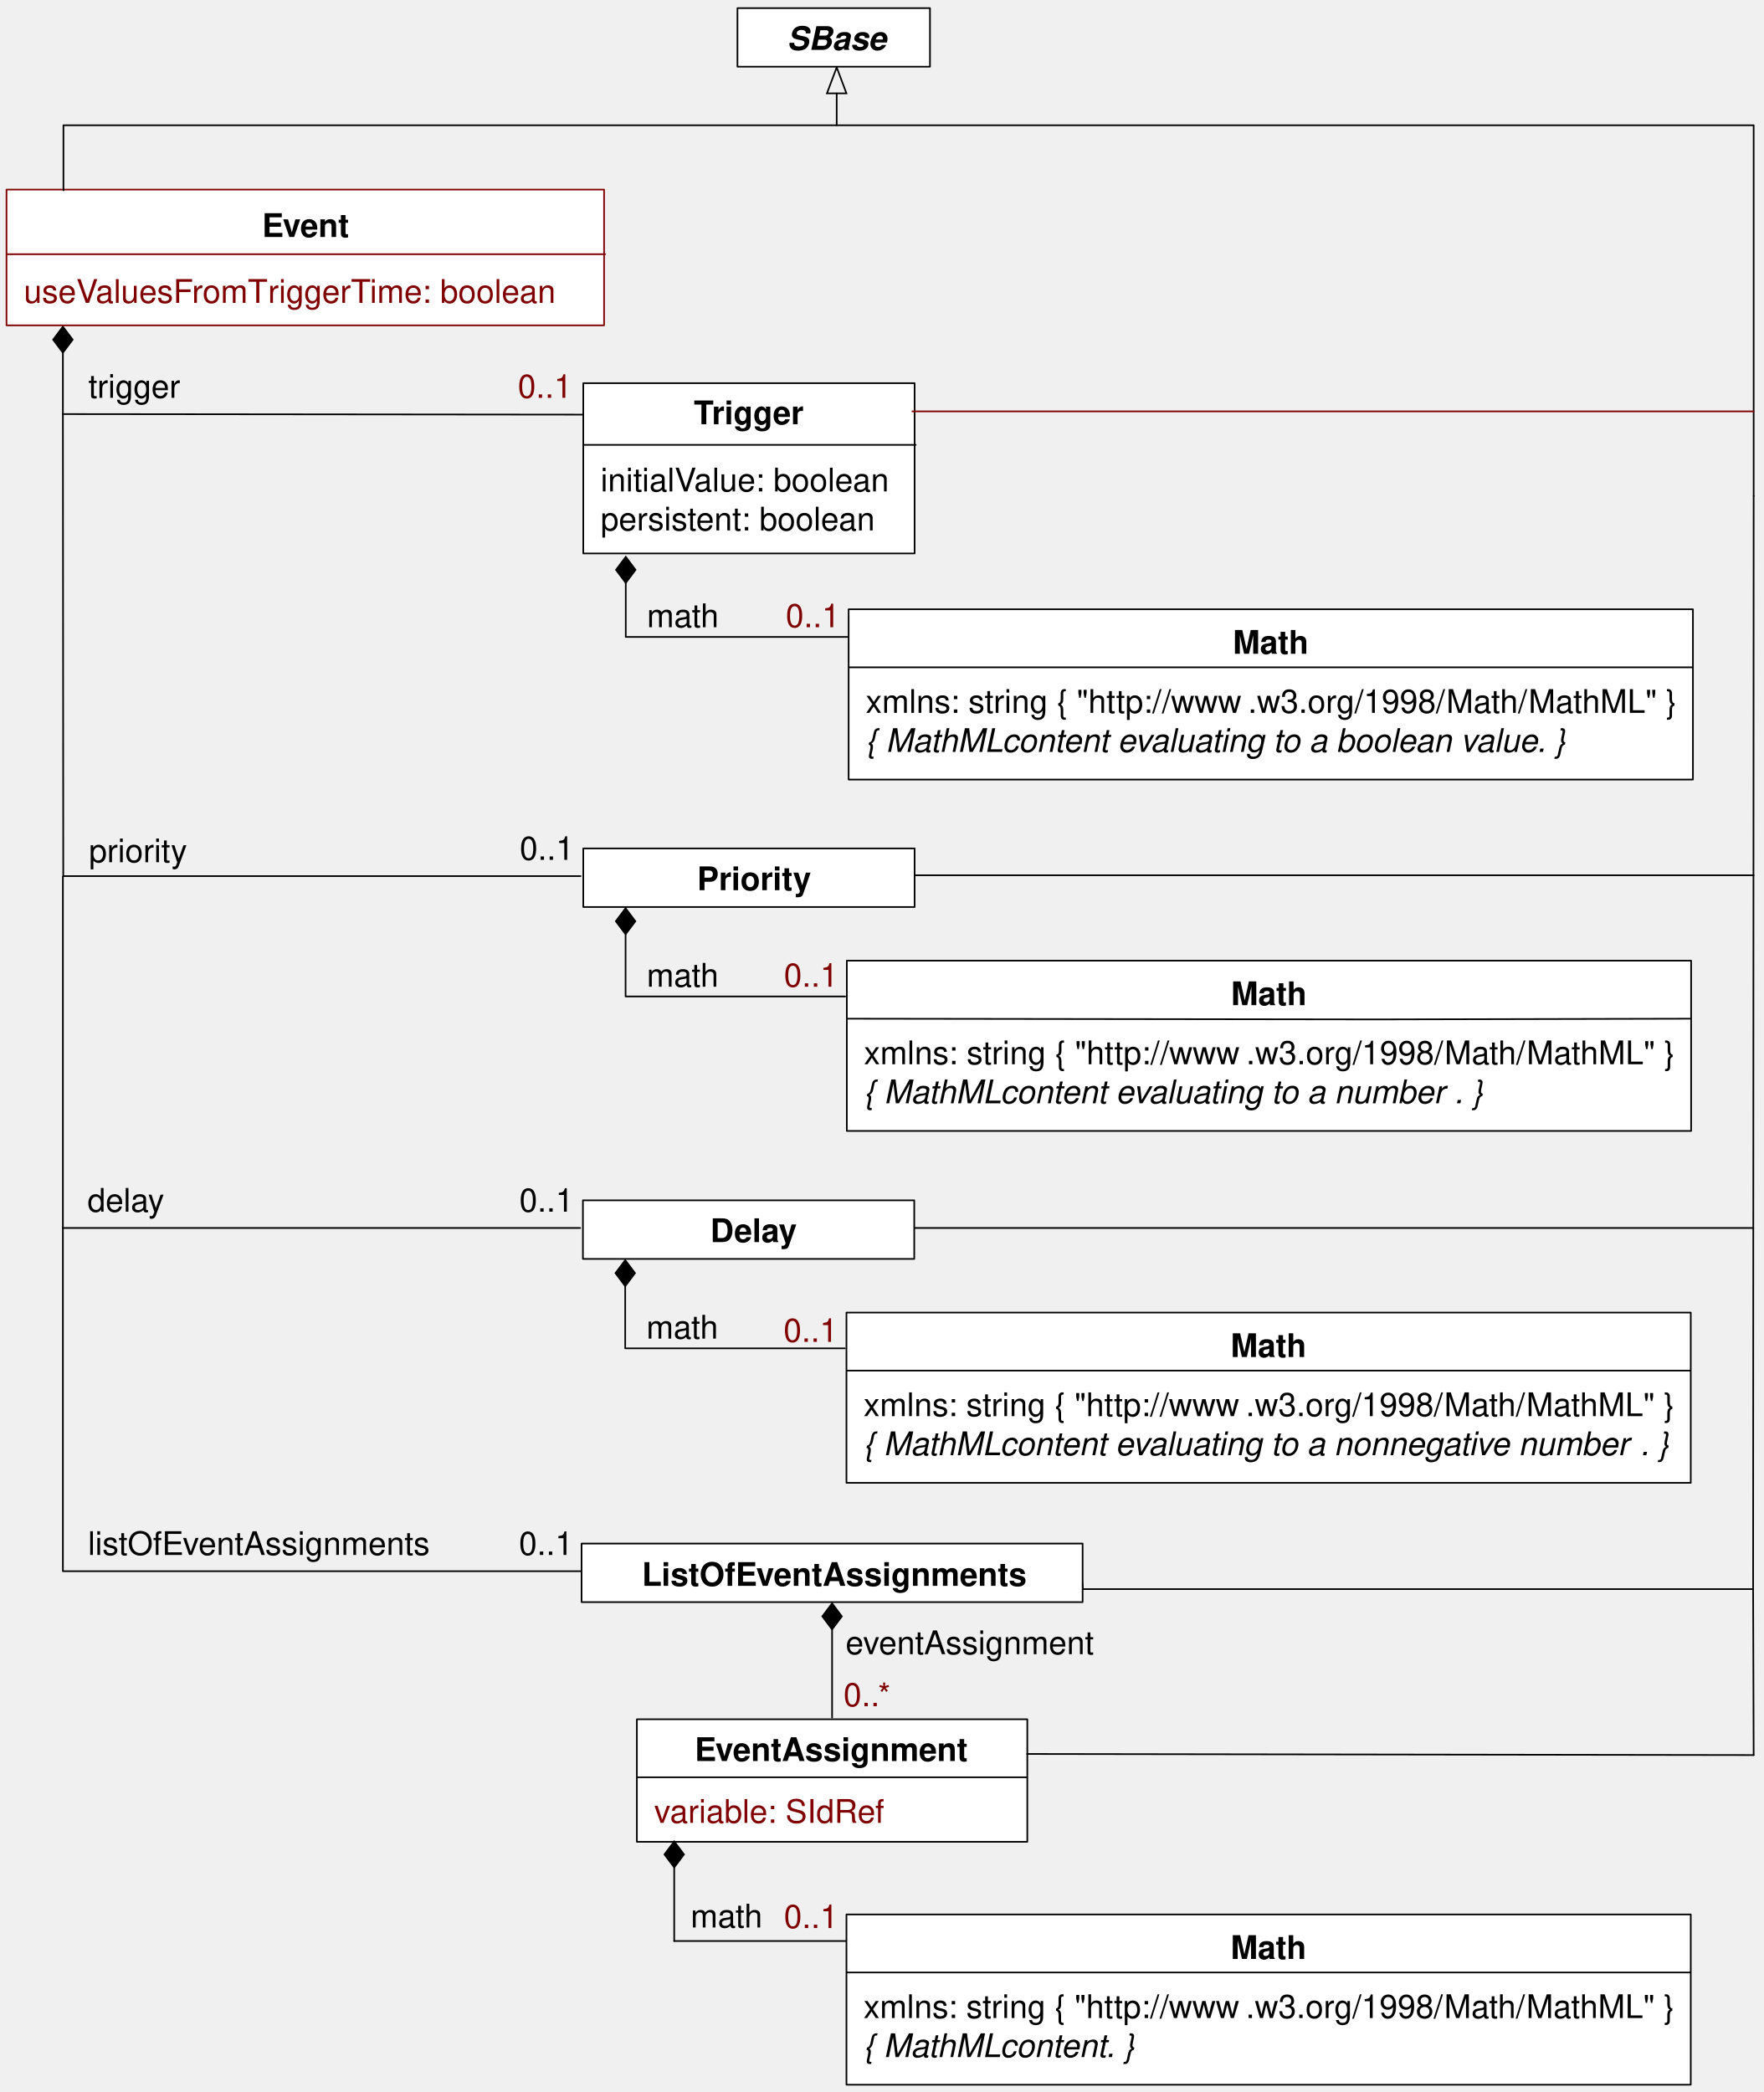
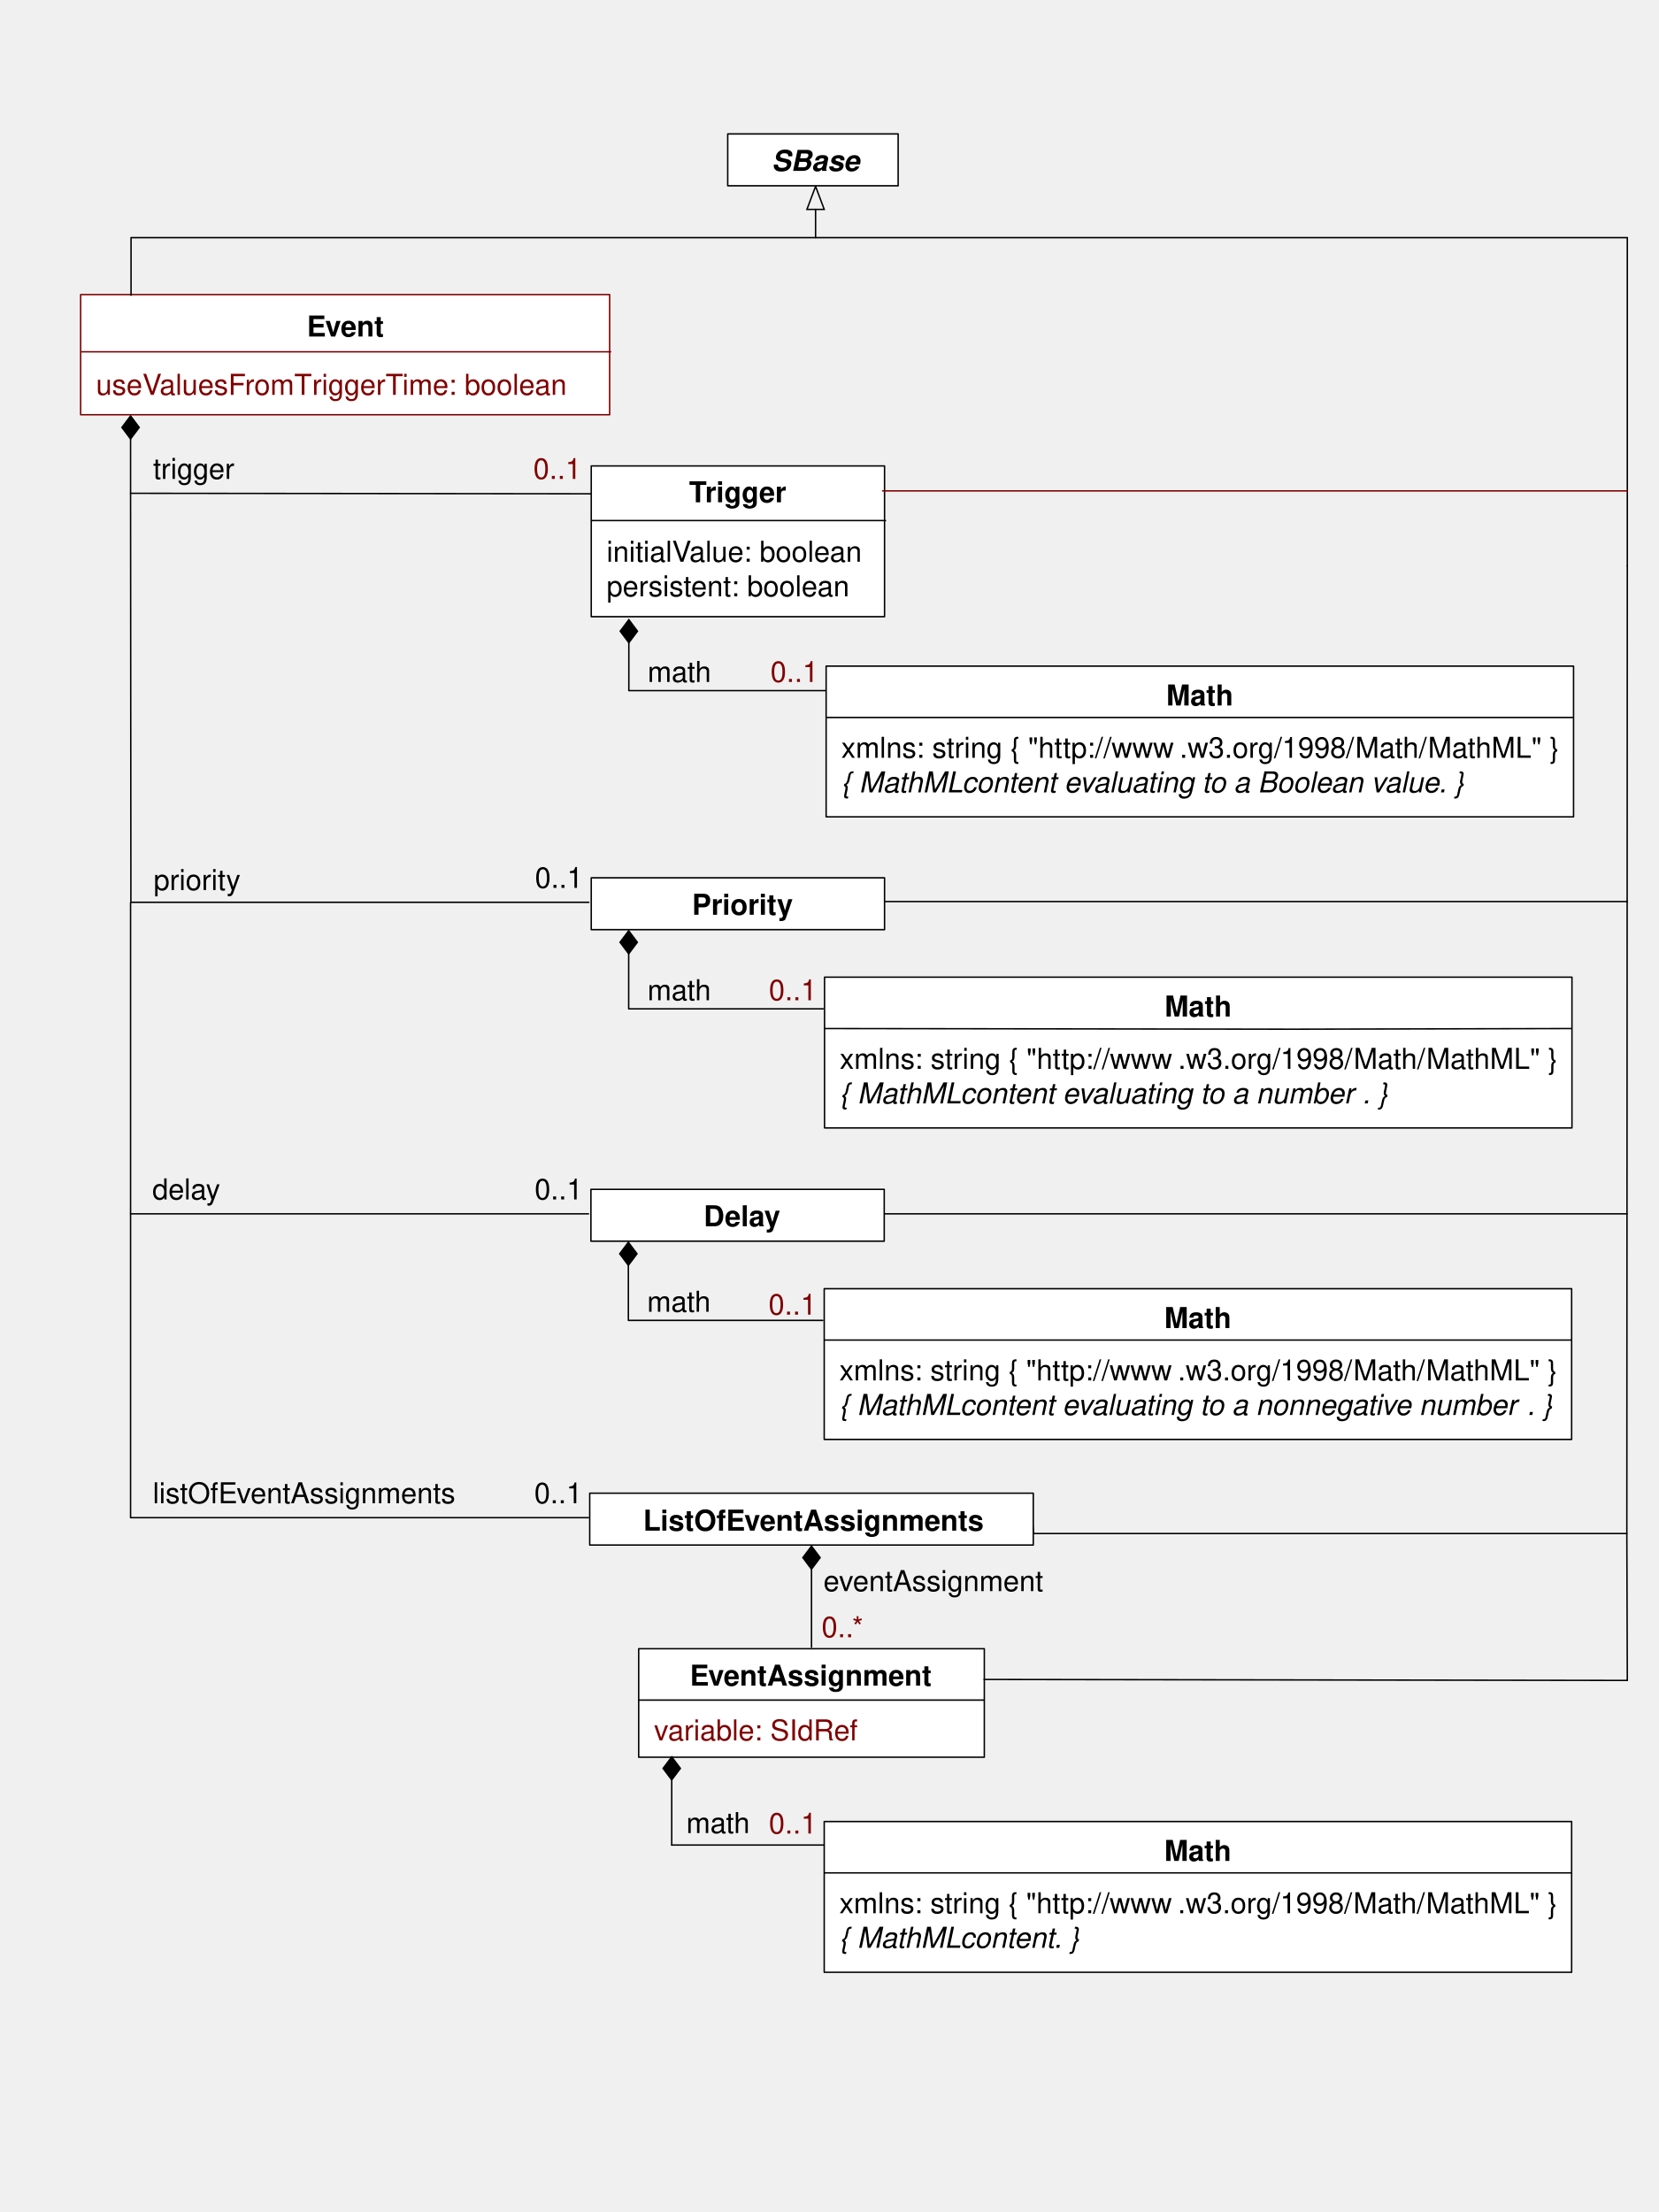
- <svg xmlns="http://www.w3.org/2000/svg" version="1.1" viewBox="26 44 542 643" width="542pt" height="643pt">
+ <svg xmlns="http://www.w3.org/2000/svg" version="1.1" viewBox="0 0 576 768" width="48pc" height="64pc">
  <defs>
    <font-face font-family="Helvetica" font-size="10" units-per-em="1000" underline-position="-75.684" underline-thickness="49.316" slope="0" x-height="532.227" cap-height="719.727" ascent="770.02" descent="-229.98" font-weight="bold">
      <font-face-src>
        <font-face-name name="Helvetica-Bold" />
      </font-face-src>
    </font-face>
    <font-face font-family="Helvetica" font-size="10" units-per-em="1000" underline-position="-75.684" underline-thickness="49.316" slope="0" x-height="522.949" cap-height="717.285" ascent="770.02" descent="-229.98" font-weight="500">
      <font-face-src>
        <font-face-name name="Helvetica" />
      </font-face-src>
    </font-face>
    <font-face font-family="Helvetica" font-size="10" units-per-em="1000" underline-position="-75.684" underline-thickness="49.316" slope="-1200" x-height="522.949" cap-height="717.285" ascent="770.02" descent="-229.98" font-style="italic" font-weight="500">
      <font-face-src>
        <font-face-name name="Helvetica-Oblique" />
      </font-face-src>
    </font-face>
    <marker orient="auto" overflow="visible" markerUnits="strokeWidth" id="FilledDiamond_Marker" viewBox="-17 -7 18 14" markerWidth="18" markerHeight="14" color="black">
      <g>
        <path d="M -16 0 L -8 6 L 0 0 L -8 -6 Z" fill="currentColor" stroke="currentColor" stroke-width="1" />
      </g>
    </marker>
    <marker orient="auto" overflow="visible" markerUnits="strokeWidth" id="Arrow_Marker" viewBox="-18 -8 19 16" markerWidth="19" markerHeight="16" color="black">
      <g>
        <path d="M -16 0 L 0 6 L 0 -6 Z" fill="none" stroke="currentColor" stroke-width="1" />
      </g>
    </marker>
    <font-face font-family="Helvetica" font-size="10" units-per-em="1000" underline-position="-75.684" underline-thickness="49.316" slope="-1200" x-height="539.551" cap-height="719.727" ascent="770.02" descent="-229.98" font-style="italic" font-weight="bold">
      <font-face-src>
        <font-face-name name="Helvetica-BoldOblique" />
      </font-face-src>
    </font-face>
    <marker orient="auto" overflow="visible" markerUnits="strokeWidth" id="FilledDiamond_Marker_2" viewBox="-18 -8 19 16" markerWidth="19" markerHeight="16" color="black">
      <g>
        <path d="M -16 0 L -8 6 L 0 0 L -8 -6 Z" fill="currentColor" stroke="currentColor" stroke-width="1" />
      </g>
    </marker>
  </defs>
  <g stroke="none" stroke-opacity="1" stroke-dasharray="none" fill="none" fill-opacity="1">
    <g>
      <rect x="286.833" y="231.274" width="259.5" height="52.333" fill="white" />
      <rect x="286.833" y="231.274" width="259.5" height="52.333" stroke="black" stroke-linecap="round" stroke-linejoin="round" stroke-width=".5" />
      <text transform="translate(404.583 234.941)" fill="black">
        <tspan font-family="Helvetica" font-size="10" font-weight="bold" x=".335" y="10" textLength="23.33">Math</tspan>
      </text>
      <line x1="286.999" y1="249.107" x2="546.165" y2="249.107" stroke="black" stroke-linecap="round" stroke-linejoin="round" stroke-width=".5" />
      <text transform="translate(292.083 253.107)" fill="black">
        <tspan font-family="Helvetica" font-size="10" font-weight="500" x="0" y="10" textLength="118.027">xmlns: string  { "http://www</tspan>
        <tspan font-family="Helvetica" font-size="10" font-weight="500" x="117.48" y="10" textLength="131.396">.w3.org/1998/Math/MathML" }</tspan>
        <tspan font-family="Helvetica" font-size="10" font-style="italic" font-weight="500" x="0" y="22" textLength="42.241">{ MathML</tspan>
-         <tspan font-family="Helvetica" font-size="10" font-style="italic" font-weight="500" x="41.875" y="22" textLength="177.358"> content evaluating to a boolean value. }</tspan>
+         <tspan font-family="Helvetica" font-size="10" font-style="italic" font-weight="500" x="41.875" y="22" textLength="178.467"> content evaluating to a Boolean value. }</tspan>
      </text>
      <path d="M 218.333 223.149 L 218.333 239.774 L 286.708 239.774" marker-start="url(#FilledDiamond_Marker)" stroke="black" stroke-linecap="round" stroke-linejoin="round" stroke-width=".5" />
      <text transform="translate(224.458 226.774)" fill="black">
        <tspan font-family="Helvetica" font-size="10" font-weight="500" x=".384" y="10" textLength="22.231">math</tspan>
      </text>
      <line x1="283.166" y1="72.701" x2="283.166" y2="82.501" marker-start="url(#Arrow_Marker)" stroke="black" stroke-linecap="round" stroke-linejoin="round" stroke-width=".5" />
      <rect x="252.666" y="46.501" width="59.167" height="18" fill="white" />
      <rect x="252.666" y="46.501" width="59.167" height="18" stroke="black" stroke-linecap="round" stroke-linejoin="round" stroke-width=".5" />
      <text transform="translate(267.666 49.3346)" fill="black">
        <tspan font-family="Helvetica" font-size="10" font-style="italic" font-weight="bold" x=".212" y="10" textLength="30.576">SBase</tspan>
      </text>
      <text transform="translate(52.8332 156.274)" fill="black">
        <tspan font-family="Helvetica" font-size="10" font-weight="500" x=".328" y="10" textLength="28.345">trigger</tspan>
      </text>
      <path d="M 45.333 152.399 L 45.333 171.274 L 206.334 171.44" marker-start="url(#FilledDiamond_Marker)" stroke="black" stroke-linecap="round" stroke-linejoin="round" stroke-width=".5" />
      <rect x="28" y="102.273" width="183.667" height="41.727" fill="white" />
      <rect x="28" y="102.273" width="183.667" height="41.727" stroke="maroon" stroke-linecap="round" stroke-linejoin="round" stroke-width=".5" />
      <text transform="translate(106.1667 106.8353)" fill="black">
        <tspan font-family="Helvetica" font-size="10" font-weight="bold" x=".384" y="10" textLength="27.231">Event</tspan>
      </text>
      <line x1="28.333" y1="122.138" x2="212" y2="122.138" stroke="maroon" stroke-linecap="round" stroke-linejoin="round" stroke-width=".5" />
      <text transform="translate(33.3333 127.0847)" fill="maroon">
        <tspan font-family="Helvetica" font-size="10" font-weight="500" fill="maroon" x="0" y="10" textLength="22.793">useV</tspan>
        <tspan font-family="Helvetica" font-size="10" font-weight="500" fill="maroon" x="22.056" y="10" textLength="53.345">aluesFromT</tspan>
        <tspan font-family="Helvetica" font-size="10" font-weight="500" fill="maroon" x="75.034" y="10" textLength="31.675">riggerT</tspan>
        <tspan font-family="Helvetica" font-size="10" font-weight="500" fill="maroon" x="106.343" y="10" textLength="60.039">ime: boolean </tspan>
      </text>
      <rect x="286.166" y="447.433" width="259.5" height="52.333" fill="white" />
      <rect x="286.166" y="447.433" width="259.5" height="52.333" stroke="black" stroke-linecap="round" stroke-linejoin="round" stroke-width=".5" />
      <text transform="translate(403.916 451.1)" fill="black">
        <tspan font-family="Helvetica" font-size="10" font-weight="bold" x=".335" y="10" textLength="23.33">Math</tspan>
      </text>
      <line x1="286.332" y1="465.266" x2="545.498" y2="465.266" stroke="black" stroke-linecap="round" stroke-linejoin="round" stroke-width=".5" />
      <text transform="translate(291.416 469.266)" fill="black">
        <tspan font-family="Helvetica" font-size="10" font-weight="500" x="0" y="10" textLength="118.027">xmlns: string  { "http://www</tspan>
        <tspan font-family="Helvetica" font-size="10" font-weight="500" x="117.48" y="10" textLength="131.396">.w3.org/1998/Math/MathML" }</tspan>
        <tspan font-family="Helvetica" font-size="10" font-style="italic" font-weight="500" x="0" y="22" textLength="42.241">{ MathML</tspan>
        <tspan font-family="Helvetica" font-size="10" font-style="italic" font-weight="500" x="41.875" y="22" textLength="197.363"> content evaluating to a nonnegative number</tspan>
        <tspan font-family="Helvetica" font-size="10" font-style="italic" font-weight="500" x="238.691" y="22" textLength="8.896">. }</tspan>
      </text>
      <rect x="221.75" y="572.433" width="120" height="37.667" fill="white" />
      <rect x="221.75" y="572.433" width="120" height="37.667" stroke="black" stroke-linecap="round" stroke-linejoin="round" stroke-width=".5" />
      <text transform="translate(239.25 575.266)" fill="black">
        <tspan font-family="Helvetica" font-size="10" font-weight="bold" x=".269" y="10" textLength="84.463">EventAssignment</tspan>
      </text>
      <line x1="221.916" y1="590.266" x2="341.583" y2="590.266" stroke="black" stroke-linecap="round" stroke-linejoin="round" stroke-width=".5" />
      <text transform="translate(227.083 594.266)" fill="maroon">
        <tspan font-family="Helvetica" font-size="10" font-weight="500" fill="maroon" x="0" y="10" textLength="71.147">variable: SIdRef</tspan>
      </text>
      <line x1="233.223" y1="617.975" x2="233.223" y2="640.6" marker-start="url(#FilledDiamond_Marker_2)" stroke="black" stroke-linecap="round" stroke-linejoin="round" stroke-width=".5" />
      <text transform="translate(237.89 626.433)" fill="black">
        <tspan font-family="Helvetica" font-size="10" font-weight="500" x=".384" y="10" textLength="22.231">math</tspan>
      </text>
      <line x1="281.75" y1="544.808" x2="281.75" y2="571.933" marker-start="url(#FilledDiamond_Marker_2)" stroke="black" stroke-linecap="round" stroke-linejoin="round" stroke-width=".5" />
      <text transform="translate(285.75 542.433)" fill="black">
        <tspan font-family="Helvetica" font-size="10" font-weight="500" x=".146" y="10" textLength="76.709">eventAssignment</tspan>
      </text>
      <text transform="translate(284.75 558.433)" fill="maroon">
        <tspan font-family="Helvetica" font-size="10" font-weight="500" fill="maroon" x=".495" y="10" textLength="15.01">0..*</tspan>
      </text>
      <path d="M 218.166 439.308 L 218.166 458.433 L 285.666 458.433" marker-start="url(#FilledDiamond_Marker)" stroke="black" stroke-linecap="round" stroke-linejoin="round" stroke-width=".5" />
      <text transform="translate(224.291 445.433)" fill="black">
        <tspan font-family="Helvetica" font-size="10" font-weight="500" x=".384" y="10" textLength="22.231">math</tspan>
      </text>
      <text transform="translate(52.8332 511.933)" fill="black">
        <tspan font-family="Helvetica" font-size="10" font-weight="500" x=".202" y="10" textLength="105.596">listOfEventAssignments</tspan>
      </text>
      <path d="M 45.333 421.433 L 45.333 526.933 L 204.333 526.933" stroke="black" stroke-linecap="round" stroke-linejoin="round" stroke-width=".5" />
      <path d="M 45.333 313.433 L 45.333 421.433 L 204.333 421.433" stroke="black" stroke-linecap="round" stroke-linejoin="round" stroke-width=".5" />
      <text transform="translate(52.8332 406.433)" fill="black">
        <tspan font-family="Helvetica" font-size="10" font-weight="500" x=".047" y="10" textLength="23.906">delay</tspan>
      </text>
      <path d="M 358.833 532.433 L 564.833 532.433 L 565 196.44" stroke="black" stroke-linecap="round" stroke-linejoin="round" stroke-width=".5" />
      <line x1="306.333" y1="421.433" x2="564.888" y2="421.434" stroke="black" stroke-linecap="round" stroke-linejoin="round" stroke-width=".5" />
      <text transform="translate(185.458 406.433)" fill="black">
        <tspan font-family="Helvetica" font-size="10" font-weight="500" x=".16" y="10" textLength="16.68">0..1</tspan>
      </text>
      <line x1="341.666" y1="583.1" x2="565" y2="583.44" stroke="black" stroke-linecap="round" stroke-linejoin="round" stroke-width=".5" />
      <line x1="564.833" y1="532.433" x2="565" y2="583.44" stroke="black" stroke-linecap="round" stroke-linejoin="round" stroke-width=".5" />
      <line x1="233.223" y1="640.6" x2="286" y2="640.6" stroke="black" stroke-linecap="round" stroke-linejoin="round" stroke-width=".5" />
      <line x1="358.833" y1="532.433" x2="358.333" y2="526.933" stroke="black" stroke-linecap="round" stroke-linejoin="round" stroke-width=".5" />
      <rect x="204.75" y="518.433" width="154" height="18" fill="white" />
      <rect x="204.75" y="518.433" width="154" height="18" stroke="black" stroke-linecap="round" stroke-linejoin="round" stroke-width=".5" />
      <text transform="translate(221.647 521.433)" fill="black">
        <tspan font-family="Helvetica" font-size="10" font-weight="bold" x="1.647" y="10" textLength="118.911">ListOfEventAssignments</tspan>
      </text>
      <rect x="286.166" y="632.433" width="259.5" height="52.333" fill="white" />
      <rect x="286.166" y="632.433" width="259.5" height="52.333" stroke="black" stroke-linecap="round" stroke-linejoin="round" stroke-width=".5" />
      <text transform="translate(403.916 636.1)" fill="black">
        <tspan font-family="Helvetica" font-size="10" font-weight="bold" x=".335" y="10" textLength="23.33">Math</tspan>
      </text>
      <line x1="286.332" y1="650.266" x2="545.498" y2="650.266" stroke="black" stroke-linecap="round" stroke-linejoin="round" stroke-width=".5" />
      <text transform="translate(291.416 654.266)" fill="black">
        <tspan font-family="Helvetica" font-size="10" font-weight="500" x="0" y="10" textLength="118.027">xmlns: string  { "http://www</tspan>
        <tspan font-family="Helvetica" font-size="10" font-weight="500" x="117.48" y="10" textLength="131.396">.w3.org/1998/Math/MathML" }</tspan>
        <tspan font-family="Helvetica" font-size="10" font-style="italic" font-weight="500" x="0" y="22" textLength="42.241">{ MathML</tspan>
        <tspan font-family="Helvetica" font-size="10" font-style="italic" font-weight="500" x="41.875" y="22" textLength="44.478"> content. }</tspan>
      </text>
      <rect x="205.166" y="412.933" width="101.833" height="18" fill="white" />
      <rect x="205.166" y="412.933" width="101.833" height="18" stroke="black" stroke-linecap="round" stroke-linejoin="round" stroke-width=".5" />
      <text transform="translate(229.54 415.766)" fill="black">
        <tspan font-family="Helvetica" font-size="10" font-weight="bold" x="14.777" y="10" textLength="26.685">Delay</tspan>
      </text>
      <text transform="translate(185.333 511.933)" fill="black">
        <tspan font-family="Helvetica" font-size="10" font-weight="500" x=".16" y="10" textLength="16.68">0..1</tspan>
      </text>
      <rect x="286.278" y="339.274" width="259.5" height="52.333" fill="white" />
      <rect x="286.278" y="339.274" width="259.5" height="52.333" stroke="black" stroke-linecap="round" stroke-linejoin="round" stroke-width=".5" />
      <rect x="402.028" y="342.941" width="28" height="12" stroke="white" stroke-linecap="round" stroke-linejoin="round" stroke-width=".5" />
      <text transform="translate(404.028 342.941)" fill="black">
        <tspan font-family="Helvetica" font-size="10" font-weight="bold" x=".335" y="10" textLength="23.33">Math</tspan>
      </text>
      <path d="M 286.444 357.107 L 449.333 357.333 L 545.61 357.107" stroke="black" stroke-linecap="round" stroke-linejoin="round" stroke-width=".5" />
      <rect x="289.528" y="361.107" width="253" height="24" stroke="white" stroke-linecap="round" stroke-linejoin="round" stroke-width=".5" />
      <text transform="translate(291.528 361.107)" fill="black">
        <tspan font-family="Helvetica" font-size="10" font-weight="500" x="0" y="10" textLength="118.027">xmlns: string  { "http://www</tspan>
        <tspan font-family="Helvetica" font-size="10" font-weight="500" x="117.48" y="10" textLength="131.396">.w3.org/1998/Math/MathML" }</tspan>
        <tspan font-family="Helvetica" font-size="10" font-style="italic" font-weight="500" x="0" y="22" textLength="42.241">{ MathML</tspan>
        <tspan font-family="Helvetica" font-size="10" font-style="italic" font-weight="500" x="41.875" y="22" textLength="140.093"> content evaluating to a number</tspan>
        <tspan font-family="Helvetica" font-size="10" font-style="italic" font-weight="500" x="181.421" y="22" textLength="8.896">. }</tspan>
      </text>
      <path d="M 218.278 331.149 L 218.278 350.274 L 285.778 350.274" marker-start="url(#FilledDiamond_Marker)" stroke="black" stroke-linecap="round" stroke-linejoin="round" stroke-width=".5" />
      <text transform="translate(224.403 337.274)" fill="black">
        <tspan font-family="Helvetica" font-size="10" font-weight="500" x=".384" y="10" textLength="22.231">math</tspan>
      </text>
      <path d="M 45.333 171.274 L 45.445 313.274 L 204.445 313.274" stroke="black" stroke-linecap="round" stroke-linejoin="round" stroke-width=".5" />
      <line x1="306.445" y1="313.02" x2="565" y2="313.021" stroke="black" stroke-linecap="round" stroke-linejoin="round" stroke-width=".5" />
      <text transform="translate(185.57 298.274)" fill="black">
        <tspan font-family="Helvetica" font-size="10" font-weight="500" x=".16" y="10" textLength="16.68">0..1</tspan>
      </text>
      <rect x="205.278" y="304.774" width="101.833" height="18" fill="white" />
      <rect x="205.278" y="304.774" width="101.833" height="18" stroke="black" stroke-linecap="round" stroke-linejoin="round" stroke-width=".5" />
      <rect x="227.652" y="307.607" width="60.239" height="12" stroke="white" stroke-linecap="round" stroke-linejoin="round" stroke-width=".5" />
      <text transform="translate(229.652 307.607)" fill="black">
        <tspan font-family="Helvetica" font-size="10" font-weight="bold" x="10.615" y="10" textLength="35.01">Priority</tspan>
      </text>
      <text transform="translate(52.8332 299.021)" fill="black">
        <tspan font-family="Helvetica" font-size="10" font-weight="500" x=".498" y="10" textLength="30.005">priority</tspan>
      </text>
      <path d="M 45.5 102.5 L 45.5 82.501 L 565 82.501 L 565 189.94 L 565 196.44" stroke="black" stroke-linecap="round" stroke-linejoin="round" stroke-width=".5" />
      <rect x="205.278" y="161.774" width="101.833" height="52.333" fill="white" />
      <rect x="205.278" y="161.774" width="101.833" height="52.333" stroke="black" stroke-linecap="round" stroke-linejoin="round" stroke-width=".5" />
      <text transform="translate(239.195 164.395)" fill="black">
        <tspan font-family="Helvetica" font-size="10" font-weight="bold" x=".049" y="10" textLength="6.108">T</tspan>
        <tspan font-family="Helvetica" font-size="10" font-weight="bold" x="5.611" y="10" textLength="28.34">rigger</tspan>
      </text>
      <line x1="205.611" y1="180.734" x2="307.444" y2="180.734" stroke="black" stroke-linecap="round" stroke-linejoin="round" stroke-width=".5" />
      <text transform="translate(210.611 185.037)" fill="black">
        <tspan font-family="Helvetica" font-size="10" font-weight="500" x="0" y="10" textLength="29.458">initialV</tspan>
        <tspan font-family="Helvetica" font-size="10" font-weight="500" x="28.721" y="10" textLength="60.054">alue: boolean</tspan>
        <tspan font-family="Helvetica" font-size="10" font-weight="500" x="0" y="22" textLength="84.502">persistent: boolean</tspan>
      </text>
      <text transform="translate(185 156.274)" fill="maroon">
        <tspan font-family="Helvetica" font-size="10" font-weight="500" fill="maroon" x=".16" y="10" textLength="16.68">0..1</tspan>
      </text>
      <text transform="translate(266.778 337.274)" fill="maroon">
        <tspan font-family="Helvetica" font-size="10" font-weight="500" fill="maroon" x=".16" y="10" textLength="16.68">0..1</tspan>
      </text>
      <text transform="translate(266.666 446.433)" fill="maroon">
        <tspan font-family="Helvetica" font-size="10" font-weight="500" fill="maroon" x=".16" y="10" textLength="16.68">0..1</tspan>
      </text>
      <text transform="translate(266.778 626.5997)" fill="maroon">
        <tspan font-family="Helvetica" font-size="10" font-weight="500" fill="maroon" x=".16" y="10" textLength="16.68">0..1</tspan>
      </text>
      <text transform="translate(267.333 226.774)" fill="maroon">
        <tspan font-family="Helvetica" font-size="10" font-weight="500" fill="maroon" x=".16" y="10" textLength="16.68">0..1</tspan>
      </text>
      <line x1="306.445" y1="170.44" x2="565" y2="170.441" stroke="maroon" stroke-linecap="round" stroke-linejoin="round" stroke-width=".5" />
    </g>
  </g>
</svg>
